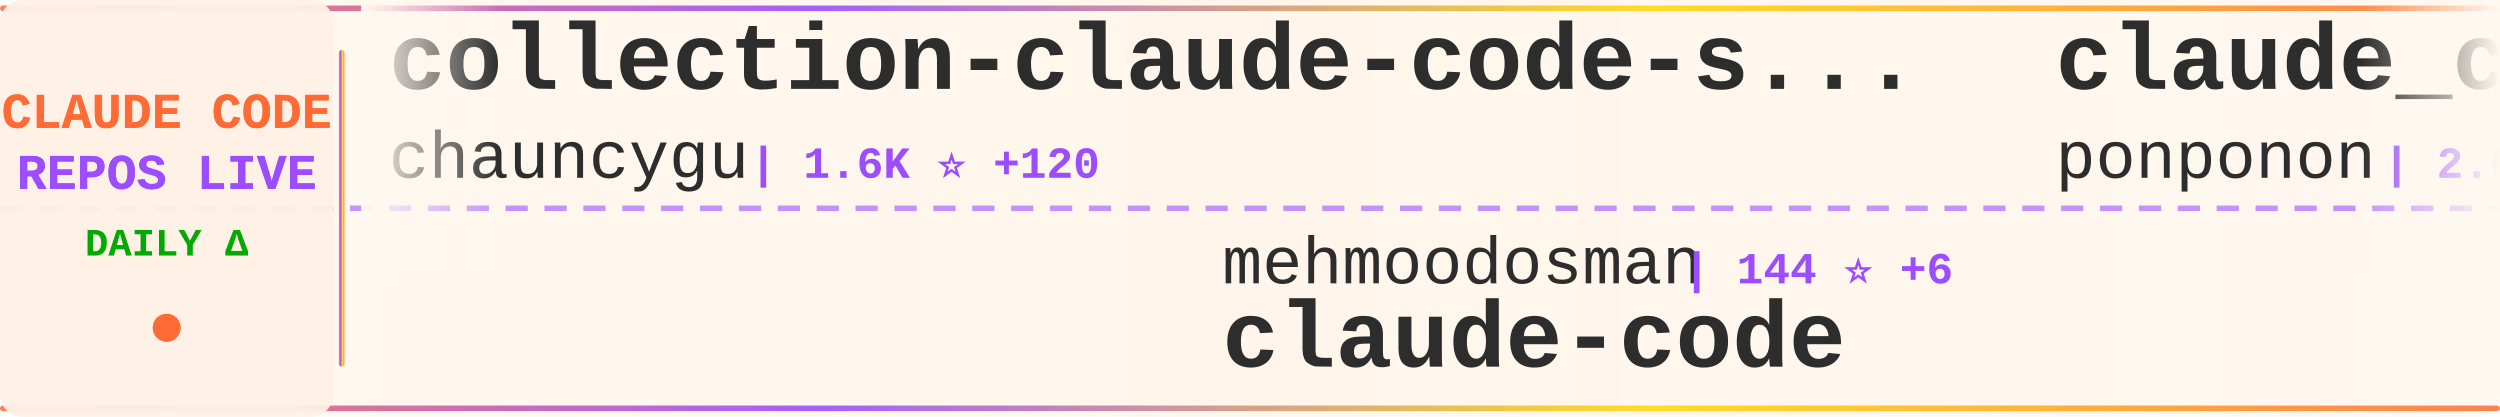
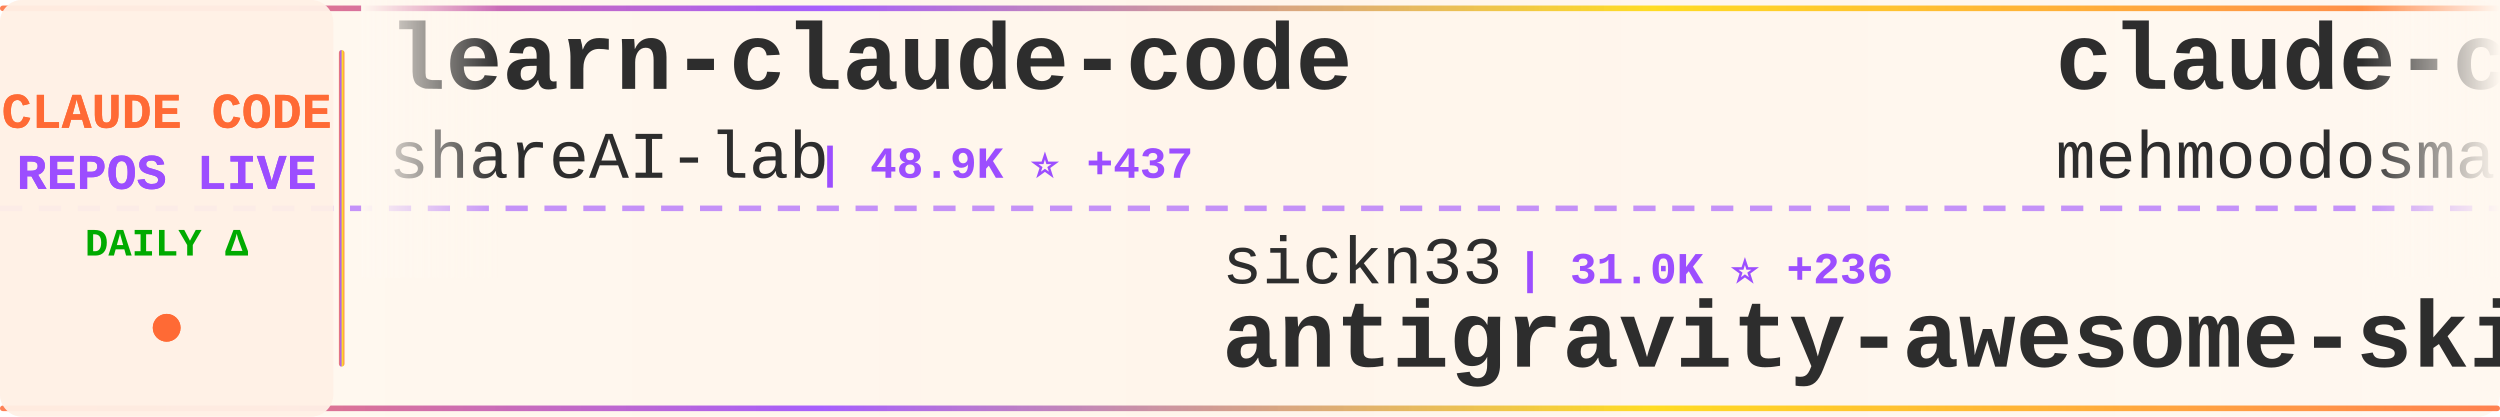
<svg xmlns="http://www.w3.org/2000/svg" width="900" height="150">
  <defs>
    <linearGradient id="tickerBg" x1="0%" y1="0%" x2="100%" y2="0%">
      <stop offset="0%" style="stop-color:#fff8f0;stop-opacity:0.98" />
      <stop offset="50%" style="stop-color:#fff5eb;stop-opacity:1" />
      <stop offset="100%" style="stop-color:#fff8f0;stop-opacity:0.98" />
    </linearGradient>
    <linearGradient id="borderGrad" x1="0%" y1="0%" x2="100%" y2="0%">
      <stop offset="0%" style="stop-color:#FF6B35;stop-opacity:0.85">
        <animate attributeName="stop-opacity" values="0.85;1;0.85" dur="2s" repeatCount="indefinite" />
      </stop>
      <stop offset="33%" style="stop-color:#9C4EFF;stop-opacity:0.9">
        <animate attributeName="stop-opacity" values="0.9;1;0.9" dur="2.2s" repeatCount="indefinite" />
      </stop>
      <stop offset="66%" style="stop-color:#FFD700;stop-opacity:0.85">
        <animate attributeName="stop-opacity" values="0.85;1;0.85" dur="1.8s" repeatCount="indefinite" />
      </stop>
      <stop offset="100%" style="stop-color:#FF6B35;stop-opacity:0.85">
        <animate attributeName="stop-opacity" values="0.85;1;0.85" dur="2s" repeatCount="indefinite" />
      </stop>
    </linearGradient>
    <filter id="textGlow">
      <feGaussianBlur stdDeviation="0.15" result="coloredBlur" />
      <feMerge>
        <feMergeNode in="coloredBlur" />
        <feMergeNode in="SourceGraphic" />
      </feMerge>
    </filter>
    <filter id="metricGlow">
      <feGaussianBlur stdDeviation="0.2" result="coloredBlur" />
      <feMerge>
        <feMergeNode in="coloredBlur" />
        <feMergeNode in="SourceGraphic" />
      </feMerge>
    </filter>
    <linearGradient id="leftFade" x1="0%" y1="0%" x2="100%" y2="0%">
      <stop offset="0%" style="stop-color:#fff8f0;stop-opacity:1" />
      <stop offset="100%" style="stop-color:#fff8f0;stop-opacity:0" />
    </linearGradient>
    <linearGradient id="rightFade" x1="0%" y1="0%" x2="100%" y2="0%">
      <stop offset="0%" style="stop-color:#fff8f0;stop-opacity:0" />
      <stop offset="100%" style="stop-color:#fff8f0;stop-opacity:1" />
    </linearGradient>
  </defs>
  <rect width="900" height="150" fill="url(#tickerBg)" rx="8" />
  <rect x="0" y="2" width="900" height="2" fill="url(#borderGrad)" rx="1" />
  <rect x="0" y="146" width="900" height="2" fill="url(#borderGrad)" rx="1" />
  <line x1="0" y1="75" x2="900" y2="75" stroke="#9C4EFF" stroke-width="2" stroke-dasharray="8 6" opacity="0.6" />
  <rect x="0" y="0" width="120" height="150" fill="#fff0e6" opacity="0.95" rx="8" />
  <text x="60" y="46" font-family="'Courier New', monospace" font-size="18" font-weight="bold" fill="#FF6B35" text-anchor="middle" filter="url(#textGlow)">
    CLAUDE CODE
  </text>
  <text x="60" y="68" font-family="'Courier New', monospace" font-size="18" font-weight="bold" fill="#9C4EFF" text-anchor="middle" filter="url(#textGlow)">
    REPOS LIVE
  </text>
  <text x="60" y="92" font-family="'Courier New', monospace" font-size="14" font-weight="bold" fill="#00aa00" text-anchor="middle">
    DAILY Δ
  </text>
  <circle cx="60" cy="118" r="5" fill="#FF6B35" filter="url(#metricGlow)">
    <animate attributeName="r" values="4;6;4" dur="1.5s" repeatCount="indefinite" />
    <animate attributeName="opacity" values="0.6;1;0.6" dur="1.5s" repeatCount="indefinite" />
  </circle>
  <rect x="122" y="18" width="2" height="114" fill="url(#borderGrad)" rx="1" />
  <clipPath id="tickerClip">
    <rect x="130" y="0" width="770" height="150" />
  </clipPath>
  <g clip-path="url(#tickerClip)">
    <g id="tickerItems">
      <animateTransform attributeName="transform" attributeType="XML" type="translate" from="0 0" to="-3000 0" dur="54s" repeatCount="indefinite" />
      <g transform="translate(0, 0)">
-         <text x="140" y="32" font-family="'Courier New', monospace" font-size="34" font-weight="bold" fill="#2d2d2d">collection-claude-code-s...</text>
-         <text x="140" y="64" font-family="'Courier New', monospace" font-size="24" font-weight="normal" fill="#2d2d2d" opacity="1.0">chauncygu</text>
-         <text x="270" y="64" font-family="'Courier New', monospace" font-size="16" font-weight="bold" fill="#9C4EFF"> | 1.6K ⭐ +120</text>
+         <text x="140" y="32" font-family="'Courier New', monospace" font-size="34" font-weight="bold" fill="#2d2d2d">learn-claude-code</text>
+         <text x="140" y="64" font-family="'Courier New', monospace" font-size="24" font-weight="normal" fill="#2d2d2d" opacity="1.0">shareAI-lab</text>
+         <text x="294" y="64" font-family="'Courier New', monospace" font-size="16" font-weight="bold" fill="#9C4EFF"> | 48.9K ⭐ +437</text>
      </g>
      <g transform="translate(300, 0)">
-         <text x="140" y="102" font-family="'Courier New', monospace" font-size="24" font-weight="normal" fill="#2d2d2d" opacity="1.0">mehmoodosman</text>
-         <text x="306" y="102" font-family="'Courier New', monospace" font-size="16" font-weight="bold" fill="#9C4EFF"> | 144 ⭐ +6</text>
-         <text x="140" y="132" font-family="'Courier New', monospace" font-size="34" font-weight="bold" fill="#2d2d2d">claude-code</text>
+         <text x="140" y="102" font-family="'Courier New', monospace" font-size="24" font-weight="normal" fill="#2d2d2d" opacity="1.0">sickn33</text>
+         <text x="246" y="102" font-family="'Courier New', monospace" font-size="16" font-weight="bold" fill="#9C4EFF"> | 31.0K ⭐ +236</text>
+         <text x="140" y="132" font-family="'Courier New', monospace" font-size="34" font-weight="bold" fill="#2d2d2d">antigravity-awesome-skil...</text>
      </g>
      <g transform="translate(600, 0)">
-         <text x="140" y="32" font-family="'Courier New', monospace" font-size="34" font-weight="bold" fill="#2d2d2d">claude_code_src</text>
-         <text x="140" y="64" font-family="'Courier New', monospace" font-size="24" font-weight="normal" fill="#2d2d2d" opacity="1.0">ponponon</text>
-         <text x="258" y="64" font-family="'Courier New', monospace" font-size="16" font-weight="bold" fill="#9C4EFF"> | 2.0K ⭐ +33</text>
+         <text x="140" y="32" font-family="'Courier New', monospace" font-size="34" font-weight="bold" fill="#2d2d2d">claude-code</text>
+         <text x="140" y="64" font-family="'Courier New', monospace" font-size="24" font-weight="normal" fill="#2d2d2d" opacity="1.0">mehmoodosman</text>
+         <text x="306" y="64" font-family="'Courier New', monospace" font-size="16" font-weight="bold" fill="#9C4EFF"> | 146 ⭐ +7</text>
      </g>
      <g transform="translate(900, 0)">
-         <text x="140" y="102" font-family="'Courier New', monospace" font-size="24" font-weight="normal" fill="#2d2d2d" opacity="1.0">lintsinghua</text>
-         <text x="294" y="102" font-family="'Courier New', monospace" font-size="16" font-weight="bold" fill="#9C4EFF"> | 2.1K ⭐ +114</text>
-         <text x="140" y="132" font-family="'Courier New', monospace" font-size="34" font-weight="bold" fill="#2d2d2d">claude-code-book</text>
+         <text x="140" y="102" font-family="'Courier New', monospace" font-size="24" font-weight="normal" fill="#2d2d2d" opacity="1.0">bfly123</text>
+         <text x="246" y="102" font-family="'Courier New', monospace" font-size="16" font-weight="bold" fill="#9C4EFF"> | 2.1K ⭐ +16</text>
+         <text x="140" y="132" font-family="'Courier New', monospace" font-size="34" font-weight="bold" fill="#2d2d2d">claude_code_bridge</text>
      </g>
      <g transform="translate(1200, 0)">
-         <text x="140" y="32" font-family="'Courier New', monospace" font-size="34" font-weight="bold" fill="#2d2d2d">everything-claude-code</text>
-         <text x="140" y="64" font-family="'Courier New', monospace" font-size="24" font-weight="normal" fill="#2d2d2d" opacity="1.0">affaan-m</text>
-         <text x="258" y="64" font-family="'Courier New', monospace" font-size="16" font-weight="bold" fill="#9C4EFF"> | 141.0K ⭐ +2.7K</text>
+         <text x="140" y="32" font-family="'Courier New', monospace" font-size="34" font-weight="bold" fill="#2d2d2d">gstack</text>
+         <text x="140" y="64" font-family="'Courier New', monospace" font-size="24" font-weight="normal" fill="#2d2d2d" opacity="1.0">garrytan</text>
+         <text x="258" y="64" font-family="'Courier New', monospace" font-size="16" font-weight="bold" fill="#9C4EFF"> | 65.0K ⭐ +766</text>
      </g>
      <g transform="translate(1500, 0)">
-         <text x="140" y="102" font-family="'Courier New', monospace" font-size="24" font-weight="normal" fill="#2d2d2d" opacity="1.0">jarmuine</text>
-         <text x="258" y="102" font-family="'Courier New', monospace" font-size="16" font-weight="bold" fill="#9C4EFF"> | 1.8K ⭐ +33</text>
-         <text x="140" y="132" font-family="'Courier New', monospace" font-size="34" font-weight="bold" fill="#2d2d2d">claude-code</text>
+         <text x="140" y="102" font-family="'Courier New', monospace" font-size="24" font-weight="normal" fill="#2d2d2d" opacity="1.0">LING71671</text>
+         <text x="270" y="102" font-family="'Courier New', monospace" font-size="16" font-weight="bold" fill="#9C4EFF"> | 656 ⭐ +41</text>
+         <text x="140" y="132" font-family="'Courier New', monospace" font-size="34" font-weight="bold" fill="#2d2d2d">Open-ClaudeCode</text>
      </g>
      <g transform="translate(1800, 0)">
-         <text x="140" y="32" font-family="'Courier New', monospace" font-size="34" font-weight="bold" fill="#2d2d2d">claude-code-router</text>
-         <text x="140" y="64" font-family="'Courier New', monospace" font-size="24" font-weight="normal" fill="#2d2d2d" opacity="1.0">musistudio</text>
-         <text x="282" y="64" font-family="'Courier New', monospace" font-size="16" font-weight="bold" fill="#9C4EFF"> | 31.6K ⭐ +80</text>
+         <text x="140" y="32" font-family="'Courier New', monospace" font-size="34" font-weight="bold" fill="#2d2d2d">claude-howto</text>
+         <text x="140" y="64" font-family="'Courier New', monospace" font-size="24" font-weight="normal" fill="#2d2d2d" opacity="1.0">luongnv89</text>
+         <text x="270" y="64" font-family="'Courier New', monospace" font-size="16" font-weight="bold" fill="#9C4EFF"> | 20.9K ⭐ +1.1K</text>
      </g>
      <g transform="translate(2100, 0)">
-         <text x="140" y="102" font-family="'Courier New', monospace" font-size="24" font-weight="normal" fill="#2d2d2d" opacity="1.0">centminmod</text>
-         <text x="282" y="102" font-family="'Courier New', monospace" font-size="16" font-weight="bold" fill="#9C4EFF"> | 2.2K ⭐ +6</text>
-         <text x="140" y="132" font-family="'Courier New', monospace" font-size="34" font-weight="bold" fill="#2d2d2d">my-claude-code-setup</text>
+         <text x="140" y="102" font-family="'Courier New', monospace" font-size="24" font-weight="normal" fill="#2d2d2d" opacity="1.0">ykdojo</text>
+         <text x="234" y="102" font-family="'Courier New', monospace" font-size="16" font-weight="bold" fill="#9C4EFF"> | 7.2K ⭐ +26</text>
+         <text x="140" y="132" font-family="'Courier New', monospace" font-size="34" font-weight="bold" fill="#2d2d2d">claude-code-tips</text>
      </g>
      <g transform="translate(2400, 0)">
-         <text x="140" y="32" font-family="'Courier New', monospace" font-size="34" font-weight="bold" fill="#2d2d2d">claude-skills</text>
-         <text x="140" y="64" font-family="'Courier New', monospace" font-size="24" font-weight="normal" fill="#2d2d2d" opacity="1.0">alirezarezvani</text>
-         <text x="330" y="64" font-family="'Courier New', monospace" font-size="16" font-weight="bold" fill="#9C4EFF"> | 9.6K ⭐ +236</text>
+         <text x="140" y="32" font-family="'Courier New', monospace" font-size="34" font-weight="bold" fill="#2d2d2d">claude-code-source</text>
+         <text x="140" y="64" font-family="'Courier New', monospace" font-size="24" font-weight="normal" fill="#2d2d2d" opacity="1.0">hangsman</text>
+         <text x="258" y="64" font-family="'Courier New', monospace" font-size="16" font-weight="bold" fill="#9C4EFF"> | 731 ⭐ +11</text>
      </g>
      <g transform="translate(2700, 0)">
-         <text x="140" y="102" font-family="'Courier New', monospace" font-size="24" font-weight="normal" fill="#2d2d2d" opacity="1.0">Yuyz0112</text>
-         <text x="258" y="102" font-family="'Courier New', monospace" font-size="16" font-weight="bold" fill="#9C4EFF"> | 2.3K ⭐</text>
-         <text x="140" y="132" font-family="'Courier New', monospace" font-size="34" font-weight="bold" fill="#2d2d2d">claude-code-reverse</text>
+         <text x="140" y="102" font-family="'Courier New', monospace" font-size="24" font-weight="normal" fill="#2d2d2d" opacity="1.0">Yeachan-Heo</text>
+         <text x="294" y="102" font-family="'Courier New', monospace" font-size="16" font-weight="bold" fill="#9C4EFF"> | 24.8K ⭐ +632</text>
+         <text x="140" y="132" font-family="'Courier New', monospace" font-size="34" font-weight="bold" fill="#2d2d2d">oh-my-claudecode</text>
      </g>
      <g transform="translate(3000, 0)">
-         <text x="140" y="32" font-family="'Courier New', monospace" font-size="34" font-weight="bold" fill="#2d2d2d">collection-claude-code-s...</text>
-         <text x="140" y="64" font-family="'Courier New', monospace" font-size="24" font-weight="normal" fill="#2d2d2d" opacity="1.0">chauncygu</text>
-         <text x="270" y="64" font-family="'Courier New', monospace" font-size="16" font-weight="bold" fill="#9C4EFF"> | 1.6K ⭐ +120</text>
+         <text x="140" y="32" font-family="'Courier New', monospace" font-size="34" font-weight="bold" fill="#2d2d2d">learn-claude-code</text>
+         <text x="140" y="64" font-family="'Courier New', monospace" font-size="24" font-weight="normal" fill="#2d2d2d" opacity="1.0">shareAI-lab</text>
+         <text x="294" y="64" font-family="'Courier New', monospace" font-size="16" font-weight="bold" fill="#9C4EFF"> | 48.9K ⭐ +437</text>
      </g>
      <g transform="translate(3300, 0)">
-         <text x="140" y="102" font-family="'Courier New', monospace" font-size="24" font-weight="normal" fill="#2d2d2d" opacity="1.0">mehmoodosman</text>
-         <text x="306" y="102" font-family="'Courier New', monospace" font-size="16" font-weight="bold" fill="#9C4EFF"> | 144 ⭐ +6</text>
-         <text x="140" y="132" font-family="'Courier New', monospace" font-size="34" font-weight="bold" fill="#2d2d2d">claude-code</text>
+         <text x="140" y="102" font-family="'Courier New', monospace" font-size="24" font-weight="normal" fill="#2d2d2d" opacity="1.0">sickn33</text>
+         <text x="246" y="102" font-family="'Courier New', monospace" font-size="16" font-weight="bold" fill="#9C4EFF"> | 31.0K ⭐ +236</text>
+         <text x="140" y="132" font-family="'Courier New', monospace" font-size="34" font-weight="bold" fill="#2d2d2d">antigravity-awesome-skil...</text>
      </g>
      <g transform="translate(3600, 0)">
-         <text x="140" y="32" font-family="'Courier New', monospace" font-size="34" font-weight="bold" fill="#2d2d2d">claude_code_src</text>
-         <text x="140" y="64" font-family="'Courier New', monospace" font-size="24" font-weight="normal" fill="#2d2d2d" opacity="1.0">ponponon</text>
-         <text x="258" y="64" font-family="'Courier New', monospace" font-size="16" font-weight="bold" fill="#9C4EFF"> | 2.0K ⭐ +33</text>
+         <text x="140" y="32" font-family="'Courier New', monospace" font-size="34" font-weight="bold" fill="#2d2d2d">claude-code</text>
+         <text x="140" y="64" font-family="'Courier New', monospace" font-size="24" font-weight="normal" fill="#2d2d2d" opacity="1.0">mehmoodosman</text>
+         <text x="306" y="64" font-family="'Courier New', monospace" font-size="16" font-weight="bold" fill="#9C4EFF"> | 146 ⭐ +7</text>
      </g>
      <g transform="translate(3900, 0)">
-         <text x="140" y="102" font-family="'Courier New', monospace" font-size="24" font-weight="normal" fill="#2d2d2d" opacity="1.0">lintsinghua</text>
-         <text x="294" y="102" font-family="'Courier New', monospace" font-size="16" font-weight="bold" fill="#9C4EFF"> | 2.1K ⭐ +114</text>
-         <text x="140" y="132" font-family="'Courier New', monospace" font-size="34" font-weight="bold" fill="#2d2d2d">claude-code-book</text>
+         <text x="140" y="102" font-family="'Courier New', monospace" font-size="24" font-weight="normal" fill="#2d2d2d" opacity="1.0">bfly123</text>
+         <text x="246" y="102" font-family="'Courier New', monospace" font-size="16" font-weight="bold" fill="#9C4EFF"> | 2.1K ⭐ +16</text>
+         <text x="140" y="132" font-family="'Courier New', monospace" font-size="34" font-weight="bold" fill="#2d2d2d">claude_code_bridge</text>
      </g>
    </g>
  </g>
  <rect x="130" y="0" width="50" height="100" fill="url(#leftFade)" />
  <rect x="850" y="0" width="50" height="100" fill="url(#rightFade)" />
</svg>
